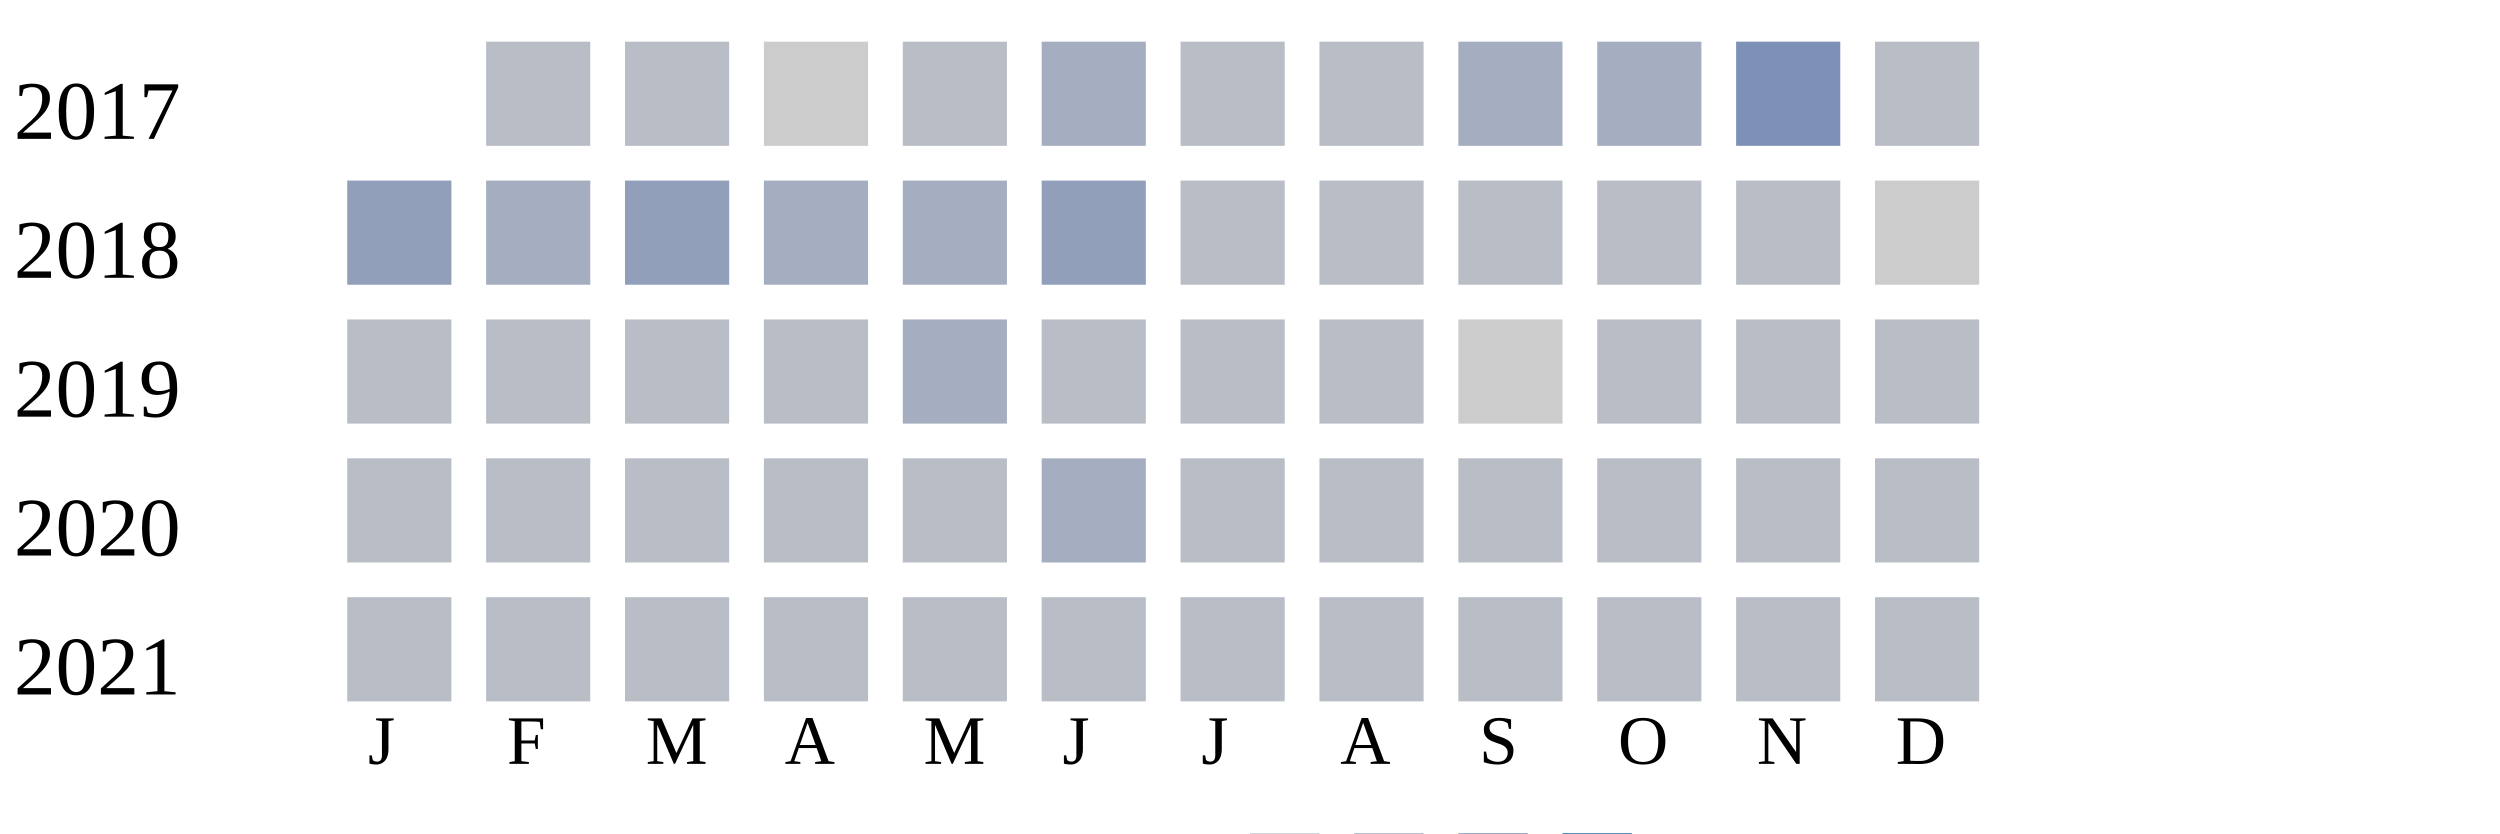
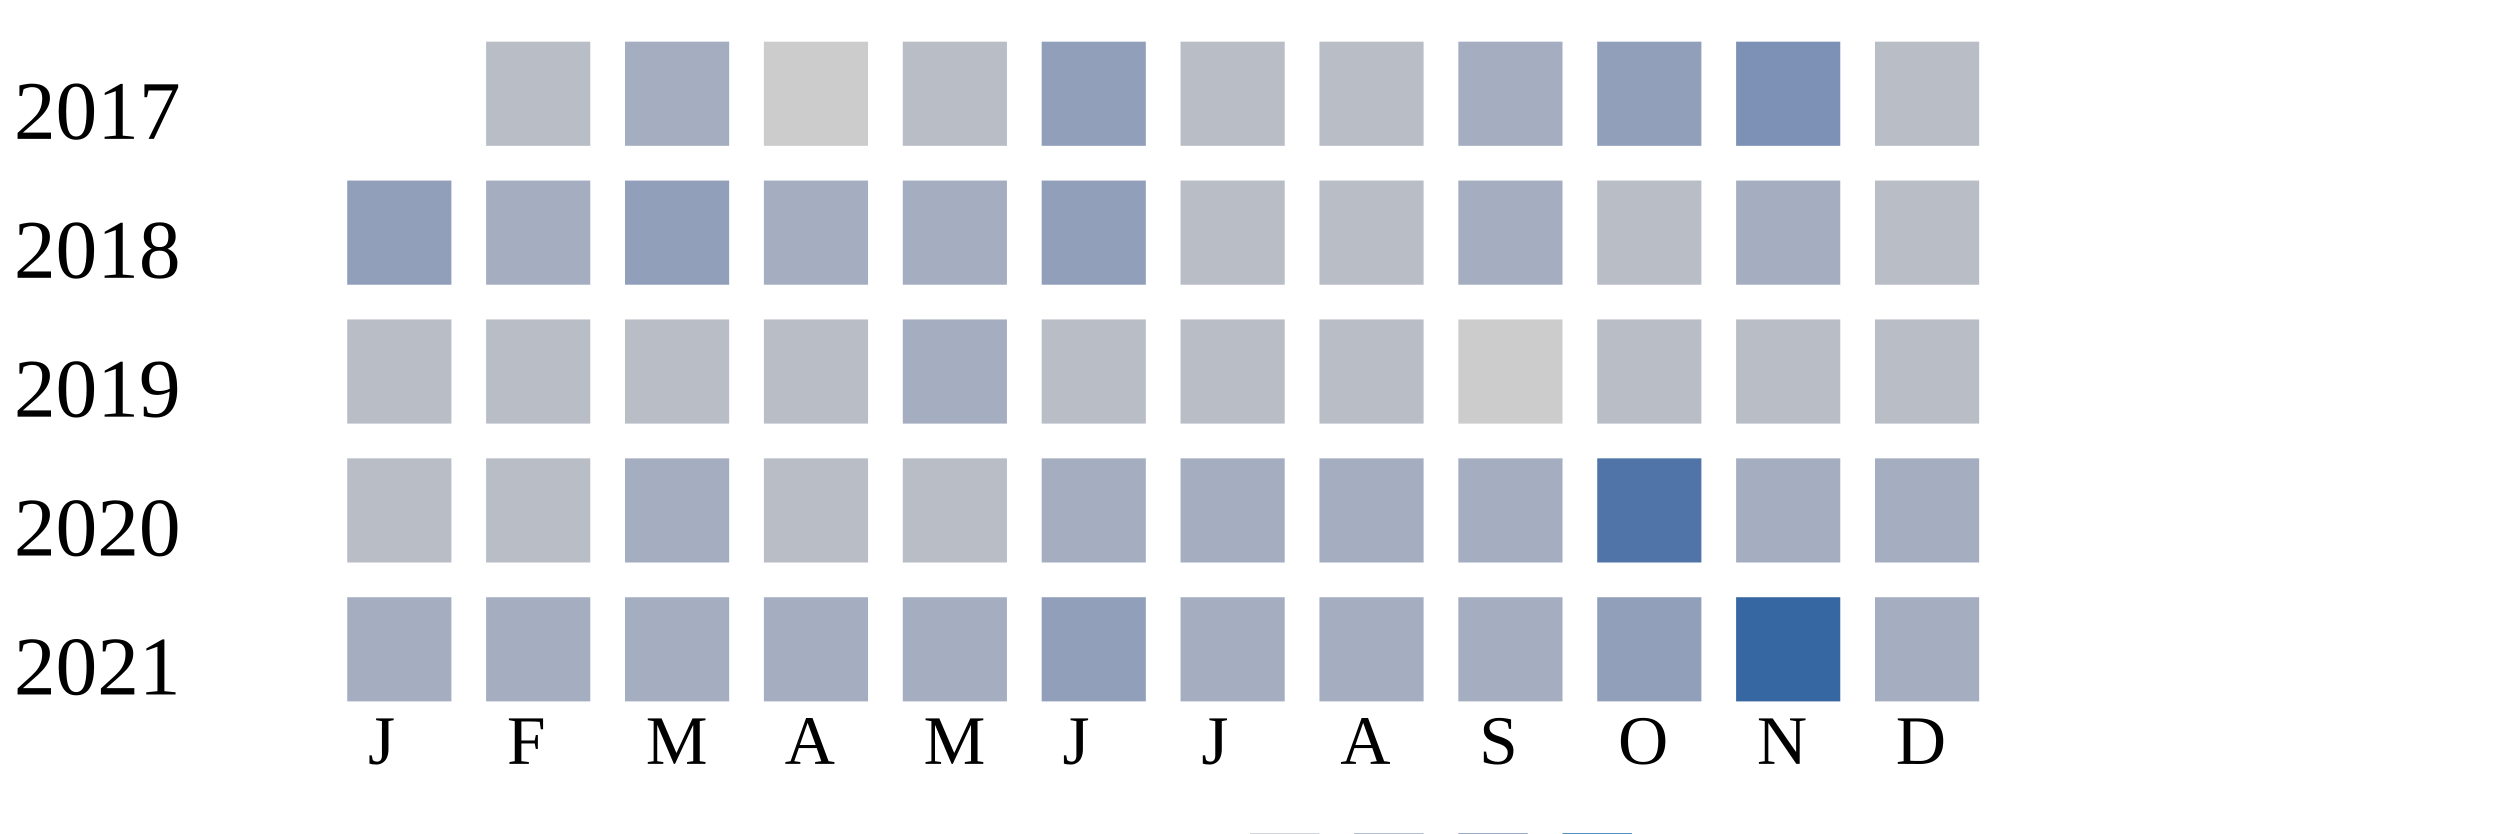
<svg xmlns="http://www.w3.org/2000/svg" width="360" height="120">
  <g transform="translate(0 0)">
    <text x="2" y="20">2017</text>
    <rect x="70" y="6" width="15" height="15" fill="#b9bdc6" />
-     <rect x="90" y="6" width="15" height="15" fill="#b9bdc6" />
+     <rect x="90" y="6" width="15" height="15" fill="#a5aec0" />
    <rect x="110" y="6" width="15" height="15" fill="#cccccc" />
    <rect x="130" y="6" width="15" height="15" fill="#b9bdc6" />
-     <rect x="150" y="6" width="15" height="15" fill="#a5aec0" />
+     <rect x="150" y="6" width="15" height="15" fill="#919fba" />
    <rect x="170" y="6" width="15" height="15" fill="#b9bdc6" />
    <rect x="190" y="6" width="15" height="15" fill="#b9bdc6" />
    <rect x="210" y="6" width="15" height="15" fill="#a5aec0" />
-     <rect x="230" y="6" width="15" height="15" fill="#a5aec0" />
+     <rect x="230" y="6" width="15" height="15" fill="#919fba" />
    <rect x="250" y="6" width="15" height="15" fill="#7d90b5" />
    <rect x="270" y="6" width="15" height="15" fill="#b9bdc6" />
  </g>
  <g transform="translate(0 20)">
    <text x="2" y="20">2018</text>
    <rect x="50" y="6" width="15" height="15" fill="#919fba" />
    <rect x="70" y="6" width="15" height="15" fill="#a5aec0" />
    <rect x="90" y="6" width="15" height="15" fill="#919fba" />
    <rect x="110" y="6" width="15" height="15" fill="#a5aec0" />
    <rect x="130" y="6" width="15" height="15" fill="#a5aec0" />
    <rect x="150" y="6" width="15" height="15" fill="#919fba" />
    <rect x="170" y="6" width="15" height="15" fill="#b9bdc6" />
    <rect x="190" y="6" width="15" height="15" fill="#b9bdc6" />
-     <rect x="210" y="6" width="15" height="15" fill="#b9bdc6" />
+     <rect x="210" y="6" width="15" height="15" fill="#a5aec0" />
    <rect x="230" y="6" width="15" height="15" fill="#b9bdc6" />
-     <rect x="250" y="6" width="15" height="15" fill="#b9bdc6" />
-     <rect x="270" y="6" width="15" height="15" fill="#cccccc" />
+     <rect x="250" y="6" width="15" height="15" fill="#a5aec0" />
+     <rect x="270" y="6" width="15" height="15" fill="#b9bdc6" />
  </g>
  <g transform="translate(0 40)">
    <text x="2" y="20">2019</text>
    <rect x="50" y="6" width="15" height="15" fill="#b9bdc6" />
    <rect x="70" y="6" width="15" height="15" fill="#b9bdc6" />
    <rect x="90" y="6" width="15" height="15" fill="#b9bdc6" />
    <rect x="110" y="6" width="15" height="15" fill="#b9bdc6" />
    <rect x="130" y="6" width="15" height="15" fill="#a5aec0" />
    <rect x="150" y="6" width="15" height="15" fill="#b9bdc6" />
    <rect x="170" y="6" width="15" height="15" fill="#b9bdc6" />
    <rect x="190" y="6" width="15" height="15" fill="#b9bdc6" />
    <rect x="210" y="6" width="15" height="15" fill="#cccccc" />
    <rect x="230" y="6" width="15" height="15" fill="#b9bdc6" />
    <rect x="250" y="6" width="15" height="15" fill="#b9bdc6" />
    <rect x="270" y="6" width="15" height="15" fill="#b9bdc6" />
  </g>
  <g transform="translate(0 60)">
    <text x="2" y="20">2020</text>
    <rect x="50" y="6" width="15" height="15" fill="#b9bdc6" />
    <rect x="70" y="6" width="15" height="15" fill="#b9bdc6" />
-     <rect x="90" y="6" width="15" height="15" fill="#b9bdc6" />
+     <rect x="90" y="6" width="15" height="15" fill="#a5aec0" />
    <rect x="110" y="6" width="15" height="15" fill="#b9bdc6" />
    <rect x="130" y="6" width="15" height="15" fill="#b9bdc6" />
    <rect x="150" y="6" width="15" height="15" fill="#a5aec0" />
-     <rect x="170" y="6" width="15" height="15" fill="#b9bdc6" />
-     <rect x="190" y="6" width="15" height="15" fill="#b9bdc6" />
-     <rect x="210" y="6" width="15" height="15" fill="#b9bdc6" />
-     <rect x="230" y="6" width="15" height="15" fill="#b9bdc6" />
-     <rect x="250" y="6" width="15" height="15" fill="#b9bdc6" />
-     <rect x="270" y="6" width="15" height="15" fill="#b9bdc6" />
+     <rect x="170" y="6" width="15" height="15" fill="#a5aec0" />
+     <rect x="190" y="6" width="15" height="15" fill="#a5aec0" />
+     <rect x="210" y="6" width="15" height="15" fill="#a5aec0" />
+     <rect x="230" y="6" width="15" height="15" fill="#5174a8" />
+     <rect x="250" y="6" width="15" height="15" fill="#a5aec0" />
+     <rect x="270" y="6" width="15" height="15" fill="#a5aec0" />
  </g>
  <g transform="translate(0 80)">
    <text x="2" y="20">2021</text>
-     <rect x="50" y="6" width="15" height="15" fill="#b9bdc6" />
-     <rect x="70" y="6" width="15" height="15" fill="#b9bdc6" />
-     <rect x="90" y="6" width="15" height="15" fill="#b9bdc6" />
-     <rect x="110" y="6" width="15" height="15" fill="#b9bdc6" />
-     <rect x="130" y="6" width="15" height="15" fill="#b9bdc6" />
-     <rect x="150" y="6" width="15" height="15" fill="#b9bdc6" />
-     <rect x="170" y="6" width="15" height="15" fill="#b9bdc6" />
-     <rect x="190" y="6" width="15" height="15" fill="#b9bdc6" />
-     <rect x="210" y="6" width="15" height="15" fill="#b9bdc6" />
-     <rect x="230" y="6" width="15" height="15" fill="#b9bdc6" />
-     <rect x="250" y="6" width="15" height="15" fill="#b9bdc6" />
-     <rect x="270" y="6" width="15" height="15" fill="#b9bdc6" />
+     <rect x="50" y="6" width="15" height="15" fill="#a5aec0" />
+     <rect x="70" y="6" width="15" height="15" fill="#a5aec0" />
+     <rect x="90" y="6" width="15" height="15" fill="#a5aec0" />
+     <rect x="110" y="6" width="15" height="15" fill="#a5aec0" />
+     <rect x="130" y="6" width="15" height="15" fill="#a5aec0" />
+     <rect x="150" y="6" width="15" height="15" fill="#919fba" />
+     <rect x="170" y="6" width="15" height="15" fill="#a5aec0" />
+     <rect x="190" y="6" width="15" height="15" fill="#a5aec0" />
+     <rect x="210" y="6" width="15" height="15" fill="#a5aec0" />
+     <rect x="230" y="6" width="15" height="15" fill="#919fba" />
+     <rect x="250" y="6" width="15" height="15" fill="#3667a2" />
+     <rect x="270" y="6" width="15" height="15" fill="#a5aec0" />
  </g>
  <text style="font-size: 10px; text-align: center" x="53" y="110">J</text>
  <text style="font-size: 10px; text-align: center" x="73" y="110">F</text>
  <text style="font-size: 10px; text-align: center" x="93" y="110">M</text>
  <text style="font-size: 10px; text-align: center" x="113" y="110">A</text>
  <text style="font-size: 10px; text-align: center" x="133" y="110">M</text>
  <text style="font-size: 10px; text-align: center" x="153" y="110">J</text>
  <text style="font-size: 10px; text-align: center" x="173" y="110">J</text>
  <text style="font-size: 10px; text-align: center" x="193" y="110">A</text>
  <text style="font-size: 10px; text-align: center" x="213" y="110">S</text>
  <text style="font-size: 10px; text-align: center" x="233" y="110">O</text>
  <text style="font-size: 10px; text-align: center" x="253" y="110">N</text>
  <text style="font-size: 10px; text-align: center" x="273" y="110">D</text>
  <text style="font-size: 10px;" x="155" y="129">Less</text>
  <rect fill="#b9bdc6" width="10" height="10" x="180" y="120" />
  <rect fill="#919fba" width="10" height="10" x="195" y="120" />
  <rect fill="#6882ae" width="10" height="10" x="210" y="120" />
  <rect fill="#005a9c" width="10" height="10" x="225" y="120" />
  <text x="240" y="129" style="font-size: 10px;">More</text>
</svg>
